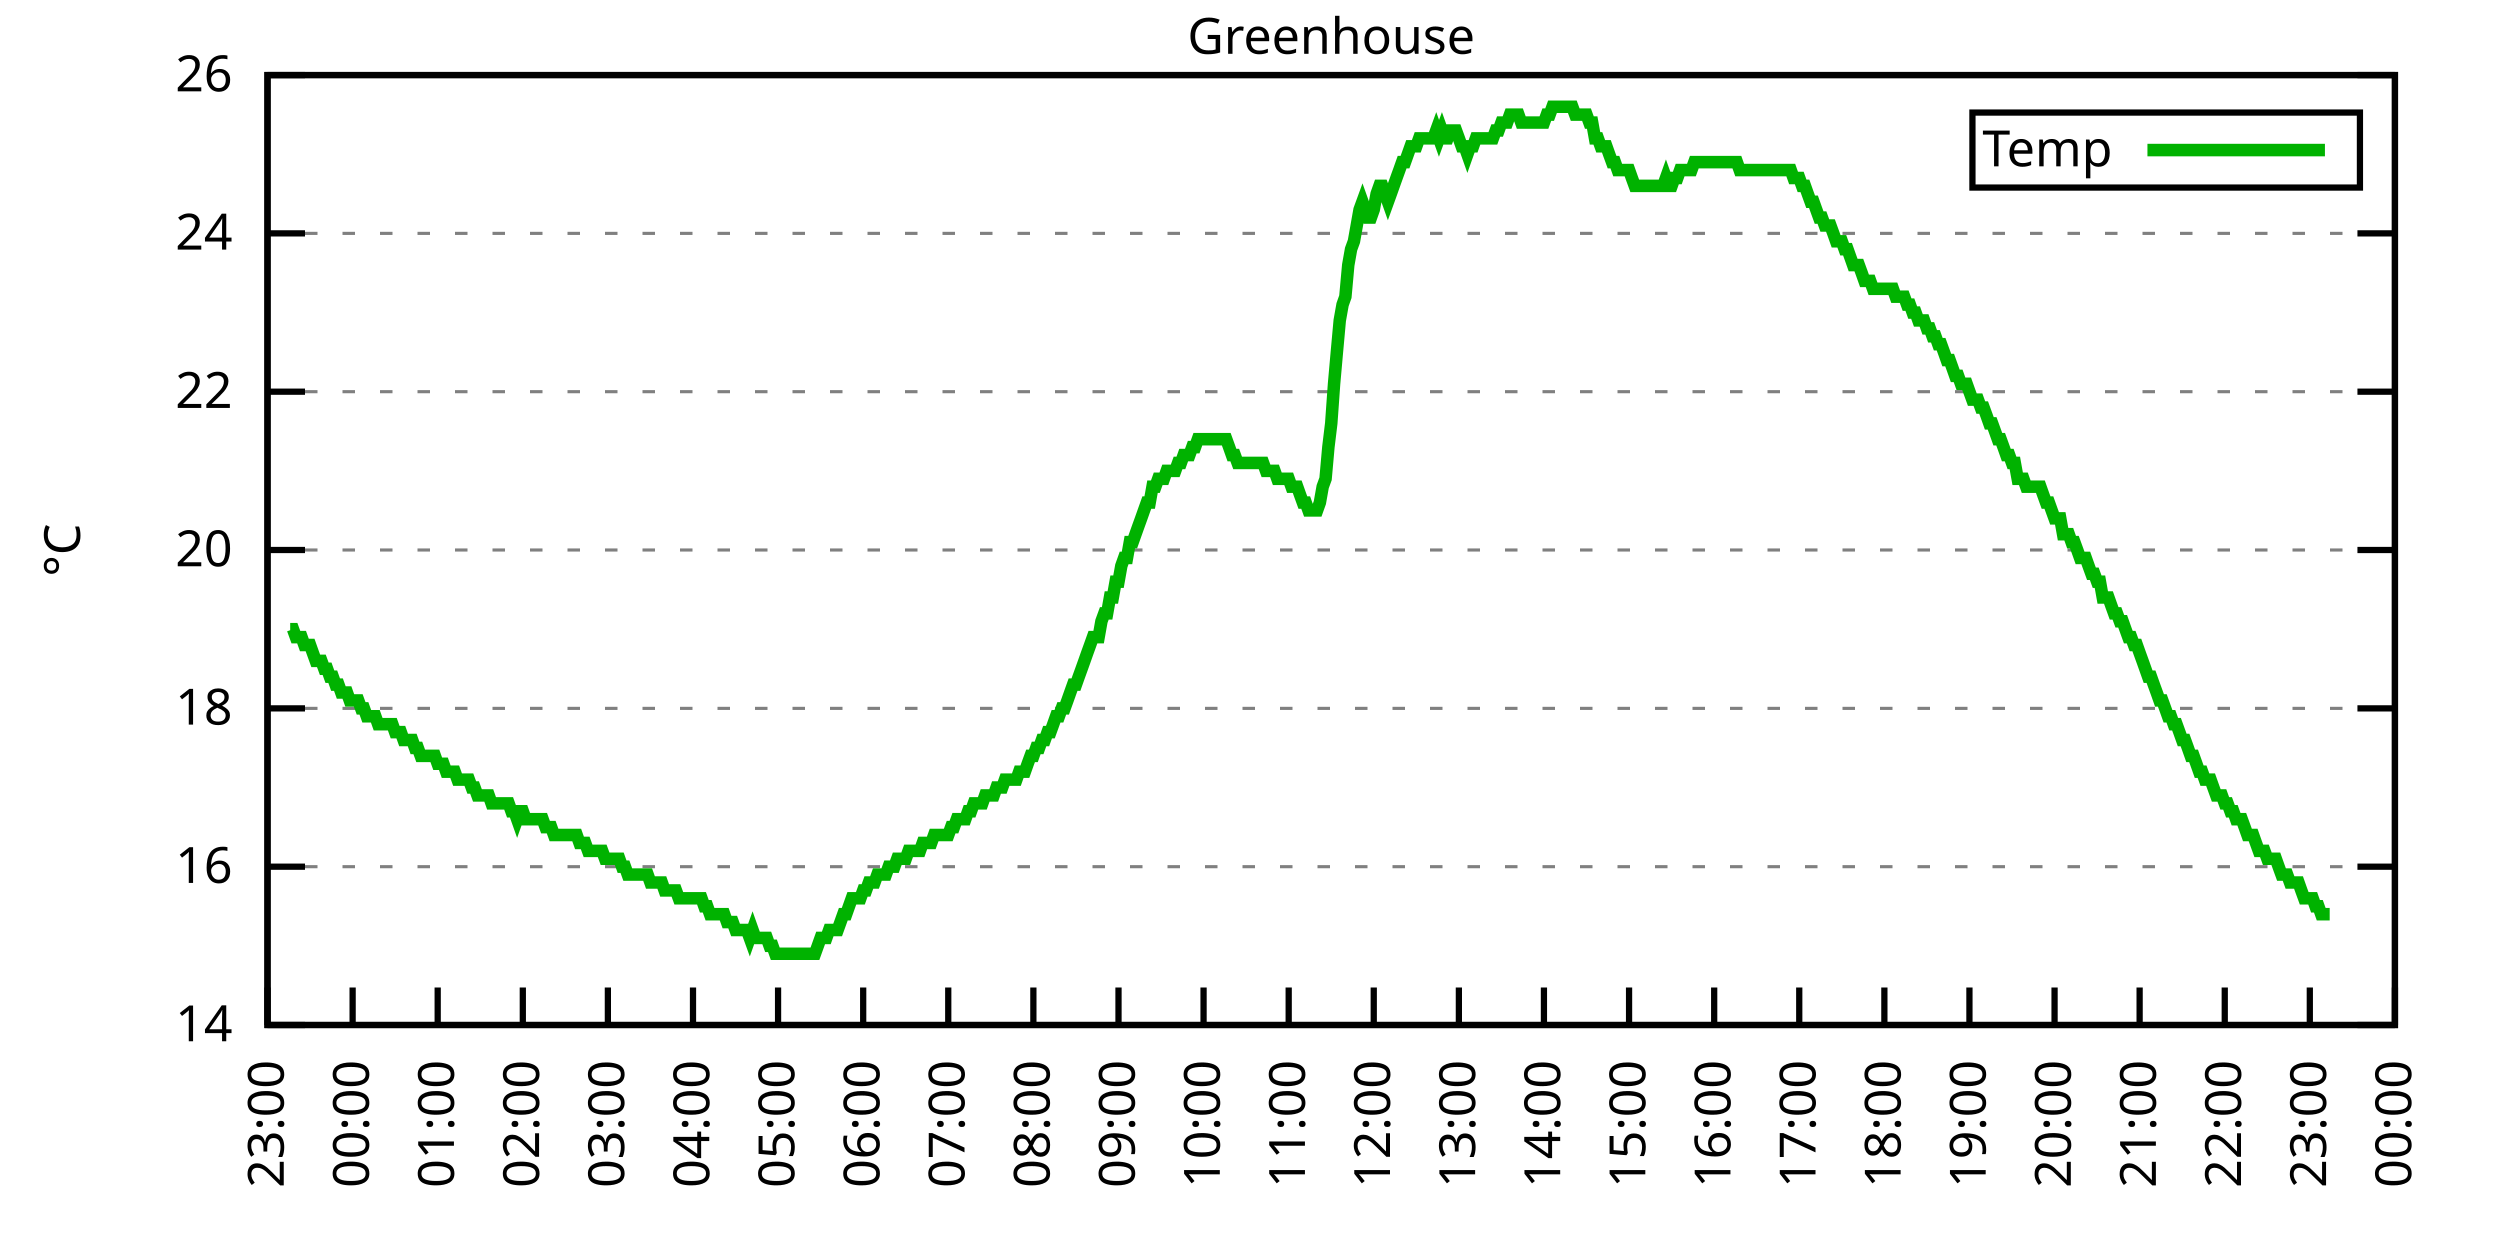
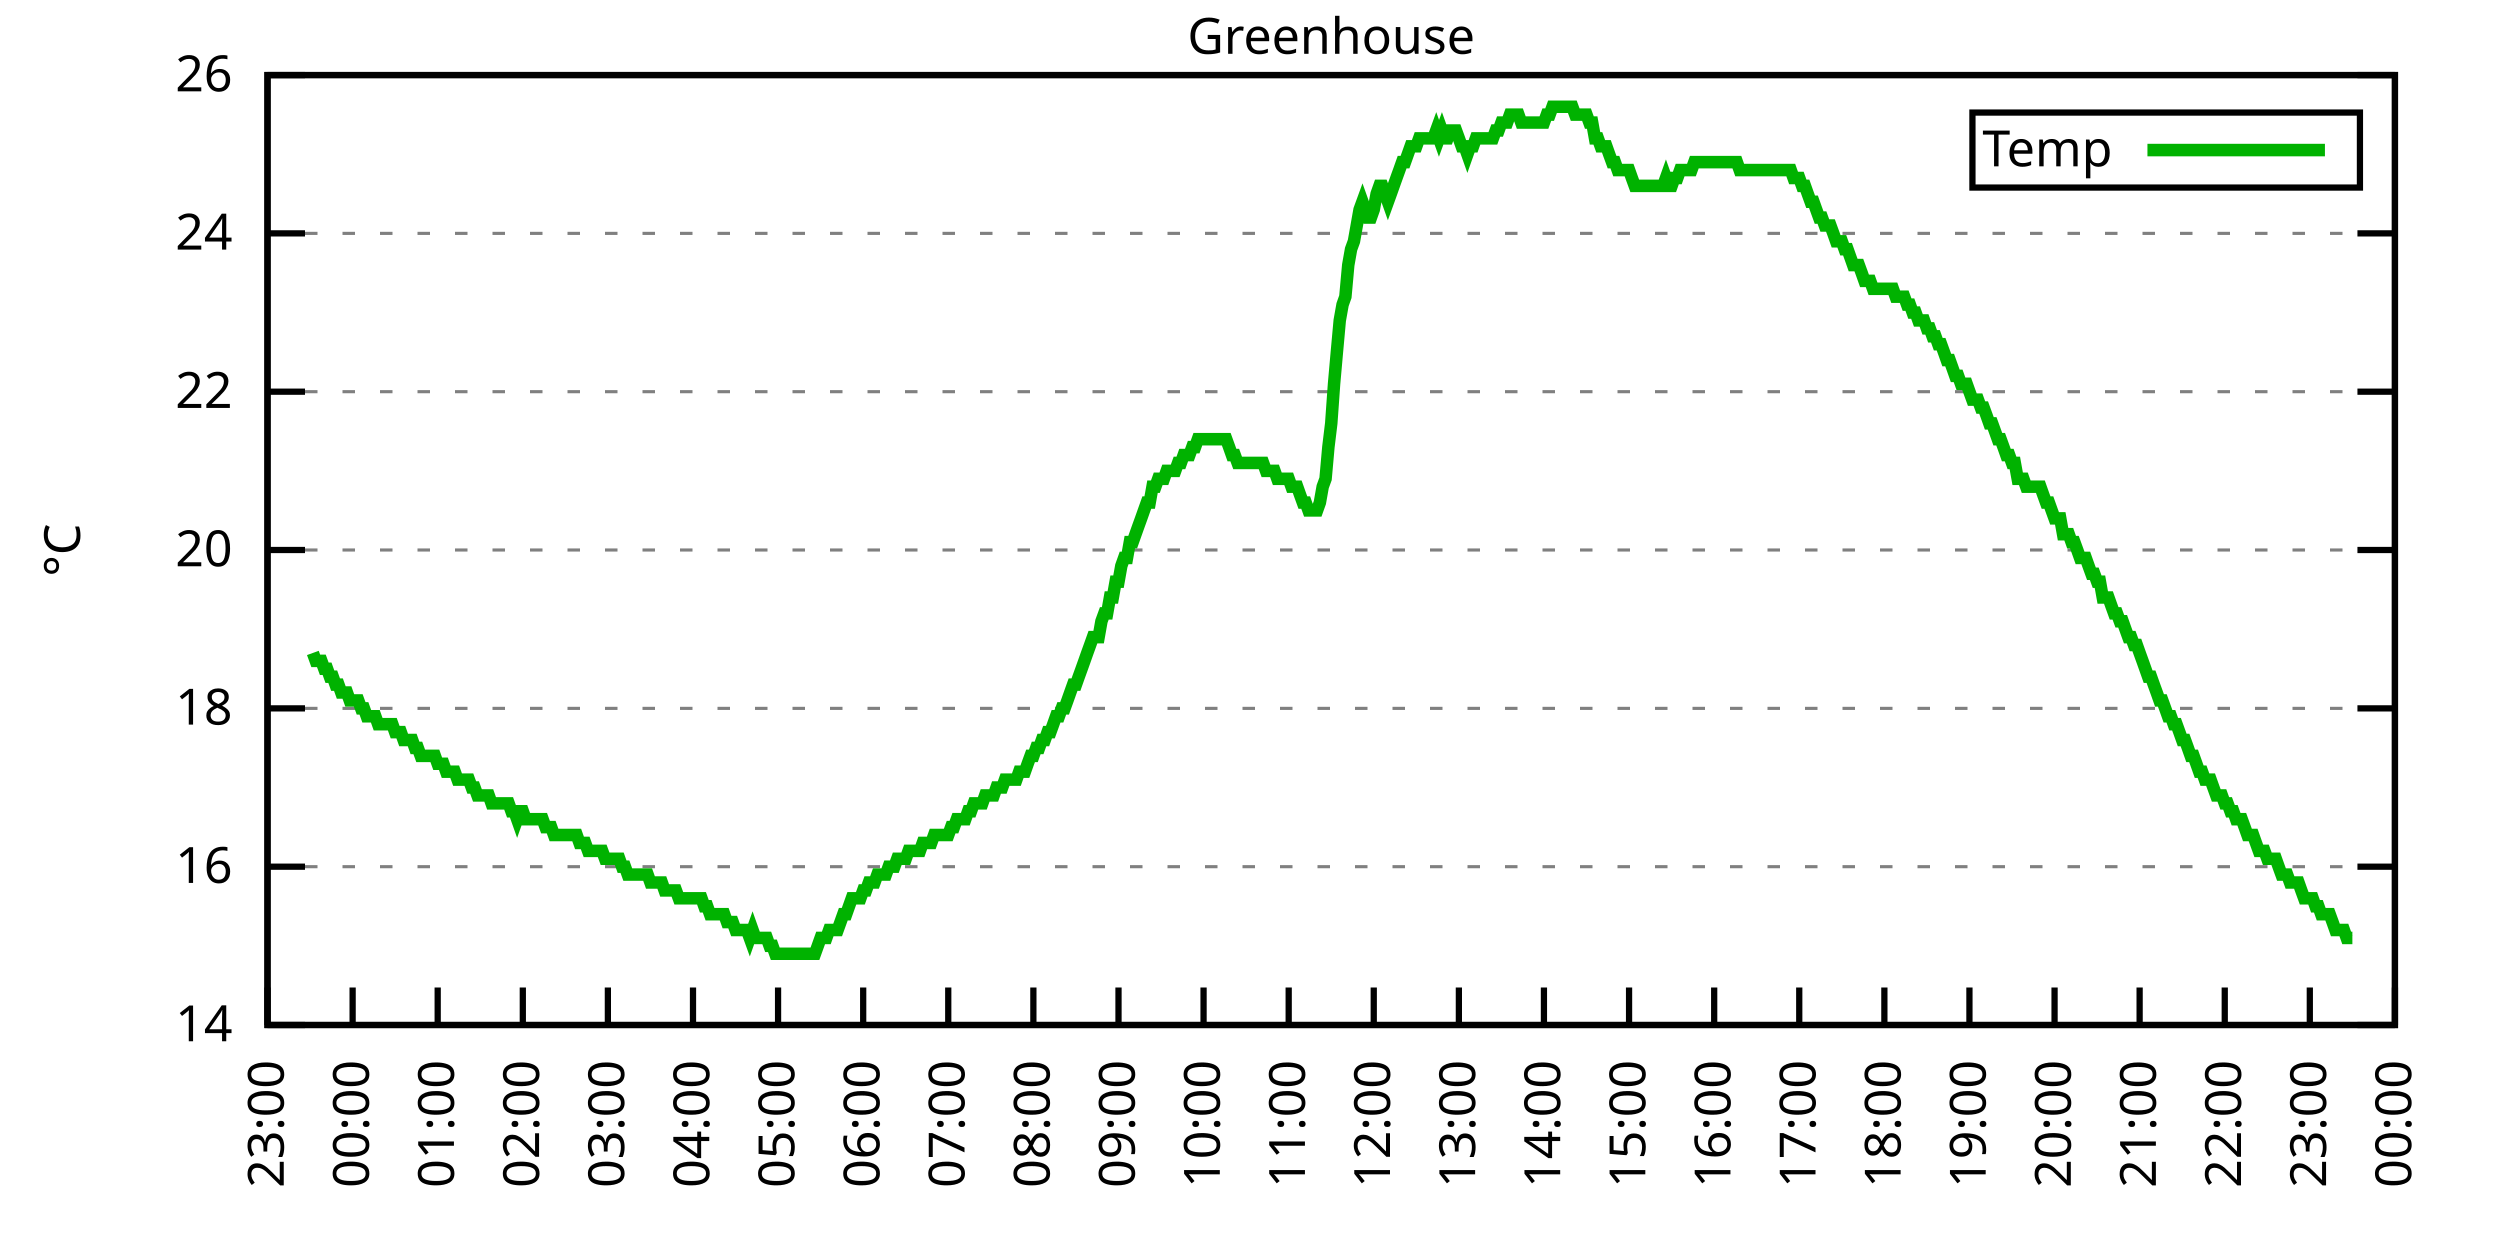
<svg xmlns="http://www.w3.org/2000/svg" xmlns:xlink="http://www.w3.org/1999/xlink" width="400" height="200" viewBox="0 0 400 200">
  <g id="gnuplot_canvas">
    <rect x="0" y="0" width="400" height="200" fill="none" />
    <defs>
      <circle id="gpDot" r="0.5" stroke-width="0.5" stroke="currentColor" />
      <path id="gpPt0" stroke-width="0.333" stroke="currentColor" d="M-1,0 h2 M0,-1 v2" />
      <path id="gpPt1" stroke-width="0.333" stroke="currentColor" d="M-1,-1 L1,1 M1,-1 L-1,1" />
      <path id="gpPt2" stroke-width="0.333" stroke="currentColor" d="M-1,0 L1,0 M0,-1 L0,1 M-1,-1 L1,1 M-1,1 L1,-1" />
      <rect id="gpPt3" stroke-width="0.333" stroke="currentColor" x="-1" y="-1" width="2" height="2" />
      <rect id="gpPt4" stroke-width="0.333" stroke="currentColor" fill="currentColor" x="-1" y="-1" width="2" height="2" />
      <circle id="gpPt5" stroke-width="0.333" stroke="currentColor" cx="0" cy="0" r="1" />
      <use xlink:href="#gpPt5" id="gpPt6" fill="currentColor" stroke="none" />
      <path id="gpPt7" stroke-width="0.333" stroke="currentColor" d="M0,-1.33 L-1.33,0.67 L1.33,0.67 z" />
      <use xlink:href="#gpPt7" id="gpPt8" fill="currentColor" stroke="none" />
      <use xlink:href="#gpPt7" id="gpPt9" stroke="currentColor" transform="rotate(180)" />
      <use xlink:href="#gpPt9" id="gpPt10" fill="currentColor" stroke="none" />
      <use xlink:href="#gpPt3" id="gpPt11" stroke="currentColor" transform="rotate(45)" />
      <use xlink:href="#gpPt11" id="gpPt12" fill="currentColor" stroke="none" />
      <path id="gpPt13" stroke-width="0.333" stroke="currentColor" d="M0,1.330 L1.265,0.411 L0.782,-1.067 L-0.782,-1.076 L-1.265,0.411 z" />
      <use xlink:href="#gpPt13" id="gpPt14" fill="currentColor" stroke="none" />
      <filter id="textbox" filterUnits="objectBoundingBox" x="0" y="0" height="1" width="1">
        <feFlood flood-color="white" flood-opacity="1" result="bgnd" />
        <feComposite in="SourceGraphic" in2="bgnd" operator="atop" />
      </filter>
      <filter id="greybox" filterUnits="objectBoundingBox" x="0" y="0" height="1" width="1">
        <feFlood flood-color="lightgrey" flood-opacity="1" result="grey" />
        <feComposite in="SourceGraphic" in2="grey" operator="atop" />
      </filter>
    </defs>
    <g fill="none" color="white" stroke="currentColor" stroke-width="1.00" stroke-linecap="butt" stroke-linejoin="miter">
</g>
    <g fill="none" color="black" stroke="currentColor" stroke-width="1.00" stroke-linecap="butt" stroke-linejoin="miter">
      <g stroke="none" shape-rendering="crispEdges">
        <polygon fill="rgb(255, 255, 255)" points="42.80,164.00 383.18,164.00 383.18,12.02 42.80,12.02 " />
      </g>
    </g>
    <g fill="none" color="black" stroke="currentColor" stroke-width="1.00" stroke-linecap="butt" stroke-linejoin="miter">
</g>
    <g fill="none" color="black" stroke="black" stroke-width="0.50" stroke-linecap="butt" stroke-linejoin="miter">
</g>
    <g fill="none" color="gray" stroke="currentColor" stroke-width="0.50" stroke-linecap="butt" stroke-linejoin="miter">
      <path stroke="gray" stroke-dasharray="2,4" class="gridline" d="M42.80,164.00 L383.19,164.00  " />
    </g>
    <g fill="none" color="gray" stroke="gray" stroke-width="1.00" stroke-linecap="butt" stroke-linejoin="miter">
</g>
    <g fill="none" color="black" stroke="currentColor" stroke-width="1.00" stroke-linecap="butt" stroke-linejoin="miter">
      <path stroke="black" d="M42.80,164.00 L48.80,164.00 M383.19,164.00 L377.19,164.00  " />
      <g transform="translate(37.20,166.60)" stroke="none" fill="black" font-family="Sans" font-size="8.00" text-anchor="end">
        <text>
          <tspan font-family="Sans"> 14</tspan>
        </text>
      </g>
    </g>
    <g fill="none" color="black" stroke="currentColor" stroke-width="1.00" stroke-linecap="butt" stroke-linejoin="miter">
</g>
    <g fill="none" color="black" stroke="black" stroke-width="0.50" stroke-linecap="butt" stroke-linejoin="miter">
</g>
    <g fill="none" color="gray" stroke="currentColor" stroke-width="0.50" stroke-linecap="butt" stroke-linejoin="miter">
      <path stroke="gray" stroke-dasharray="2,4" class="gridline" d="M42.80,138.67 L383.19,138.67  " />
    </g>
    <g fill="none" color="gray" stroke="gray" stroke-width="1.00" stroke-linecap="butt" stroke-linejoin="miter">
</g>
    <g fill="none" color="black" stroke="currentColor" stroke-width="1.00" stroke-linecap="butt" stroke-linejoin="miter">
      <path stroke="black" d="M42.80,138.67 L48.80,138.67 M383.19,138.67 L377.19,138.67  " />
      <g transform="translate(37.20,141.27)" stroke="none" fill="black" font-family="Sans" font-size="8.00" text-anchor="end">
        <text>
          <tspan font-family="Sans"> 16</tspan>
        </text>
      </g>
    </g>
    <g fill="none" color="black" stroke="currentColor" stroke-width="1.00" stroke-linecap="butt" stroke-linejoin="miter">
</g>
    <g fill="none" color="black" stroke="black" stroke-width="0.50" stroke-linecap="butt" stroke-linejoin="miter">
</g>
    <g fill="none" color="gray" stroke="currentColor" stroke-width="0.50" stroke-linecap="butt" stroke-linejoin="miter">
      <path stroke="gray" stroke-dasharray="2,4" class="gridline" d="M42.80,113.34 L383.19,113.34  " />
    </g>
    <g fill="none" color="gray" stroke="gray" stroke-width="1.00" stroke-linecap="butt" stroke-linejoin="miter">
</g>
    <g fill="none" color="black" stroke="currentColor" stroke-width="1.00" stroke-linecap="butt" stroke-linejoin="miter">
      <path stroke="black" d="M42.80,113.34 L48.80,113.34 M383.19,113.34 L377.19,113.34  " />
      <g transform="translate(37.20,115.94)" stroke="none" fill="black" font-family="Sans" font-size="8.00" text-anchor="end">
        <text>
          <tspan font-family="Sans"> 18</tspan>
        </text>
      </g>
    </g>
    <g fill="none" color="black" stroke="currentColor" stroke-width="1.00" stroke-linecap="butt" stroke-linejoin="miter">
</g>
    <g fill="none" color="black" stroke="black" stroke-width="0.50" stroke-linecap="butt" stroke-linejoin="miter">
</g>
    <g fill="none" color="gray" stroke="currentColor" stroke-width="0.50" stroke-linecap="butt" stroke-linejoin="miter">
      <path stroke="gray" stroke-dasharray="2,4" class="gridline" d="M42.80,88.00 L383.19,88.00  " />
    </g>
    <g fill="none" color="gray" stroke="gray" stroke-width="1.00" stroke-linecap="butt" stroke-linejoin="miter">
</g>
    <g fill="none" color="black" stroke="currentColor" stroke-width="1.00" stroke-linecap="butt" stroke-linejoin="miter">
      <path stroke="black" d="M42.80,88.00 L48.80,88.00 M383.19,88.00 L377.19,88.00  " />
      <g transform="translate(37.20,90.60)" stroke="none" fill="black" font-family="Sans" font-size="8.00" text-anchor="end">
        <text>
          <tspan font-family="Sans"> 20</tspan>
        </text>
      </g>
    </g>
    <g fill="none" color="black" stroke="currentColor" stroke-width="1.00" stroke-linecap="butt" stroke-linejoin="miter">
</g>
    <g fill="none" color="black" stroke="black" stroke-width="0.50" stroke-linecap="butt" stroke-linejoin="miter">
</g>
    <g fill="none" color="gray" stroke="currentColor" stroke-width="0.50" stroke-linecap="butt" stroke-linejoin="miter">
      <path stroke="gray" stroke-dasharray="2,4" class="gridline" d="M42.80,62.67 L383.19,62.67  " />
    </g>
    <g fill="none" color="gray" stroke="gray" stroke-width="1.00" stroke-linecap="butt" stroke-linejoin="miter">
</g>
    <g fill="none" color="black" stroke="currentColor" stroke-width="1.00" stroke-linecap="butt" stroke-linejoin="miter">
      <path stroke="black" d="M42.80,62.67 L48.80,62.67 M383.19,62.67 L377.19,62.67  " />
      <g transform="translate(37.20,65.27)" stroke="none" fill="black" font-family="Sans" font-size="8.00" text-anchor="end">
        <text>
          <tspan font-family="Sans"> 22</tspan>
        </text>
      </g>
    </g>
    <g fill="none" color="black" stroke="currentColor" stroke-width="1.00" stroke-linecap="butt" stroke-linejoin="miter">
</g>
    <g fill="none" color="black" stroke="black" stroke-width="0.50" stroke-linecap="butt" stroke-linejoin="miter">
</g>
    <g fill="none" color="gray" stroke="currentColor" stroke-width="0.50" stroke-linecap="butt" stroke-linejoin="miter">
      <path stroke="gray" stroke-dasharray="2,4" class="gridline" d="M42.80,37.34 L383.19,37.34  " />
    </g>
    <g fill="none" color="gray" stroke="gray" stroke-width="1.00" stroke-linecap="butt" stroke-linejoin="miter">
</g>
    <g fill="none" color="black" stroke="currentColor" stroke-width="1.00" stroke-linecap="butt" stroke-linejoin="miter">
      <path stroke="black" d="M42.80,37.34 L48.80,37.34 M383.19,37.34 L377.19,37.34  " />
      <g transform="translate(37.20,39.94)" stroke="none" fill="black" font-family="Sans" font-size="8.00" text-anchor="end">
        <text>
          <tspan font-family="Sans"> 24</tspan>
        </text>
      </g>
    </g>
    <g fill="none" color="black" stroke="currentColor" stroke-width="1.00" stroke-linecap="butt" stroke-linejoin="miter">
</g>
    <g fill="none" color="black" stroke="black" stroke-width="0.50" stroke-linecap="butt" stroke-linejoin="miter">
</g>
    <g fill="none" color="gray" stroke="currentColor" stroke-width="0.50" stroke-linecap="butt" stroke-linejoin="miter">
      <path stroke="gray" stroke-dasharray="2,4" class="gridline" d="M42.80,12.01 L383.19,12.01  " />
    </g>
    <g fill="none" color="gray" stroke="gray" stroke-width="1.00" stroke-linecap="butt" stroke-linejoin="miter">
</g>
    <g fill="none" color="black" stroke="currentColor" stroke-width="1.00" stroke-linecap="butt" stroke-linejoin="miter">
      <path stroke="black" d="M42.80,12.01 L48.80,12.01 M383.19,12.01 L377.19,12.01  " />
      <g transform="translate(37.20,14.61)" stroke="none" fill="black" font-family="Sans" font-size="8.00" text-anchor="end">
        <text>
          <tspan font-family="Sans"> 26</tspan>
        </text>
      </g>
    </g>
    <g fill="none" color="black" stroke="currentColor" stroke-width="1.00" stroke-linecap="butt" stroke-linejoin="miter">
      <path stroke="black" d="M42.80,164.00 L42.80,158.00  " />
      <g transform="translate(45.40,169.60) rotate(270.00)" stroke="none" fill="black" font-family="Sans" font-size="8.00" text-anchor="end">
        <text>
          <tspan font-family="Sans">23:00</tspan>
        </text>
      </g>
    </g>
    <g fill="none" color="black" stroke="currentColor" stroke-width="1.00" stroke-linecap="butt" stroke-linejoin="miter">
      <path stroke="black" d="M56.42,164.00 L56.42,158.00  " />
      <g transform="translate(59.02,169.60) rotate(270.00)" stroke="none" fill="black" font-family="Sans" font-size="8.00" text-anchor="end">
        <text>
          <tspan font-family="Sans">00:00</tspan>
        </text>
      </g>
    </g>
    <g fill="none" color="black" stroke="currentColor" stroke-width="1.00" stroke-linecap="butt" stroke-linejoin="miter">
      <path stroke="black" d="M70.03,164.00 L70.03,158.00  " />
      <g transform="translate(72.63,169.60) rotate(270.00)" stroke="none" fill="black" font-family="Sans" font-size="8.00" text-anchor="end">
        <text>
          <tspan font-family="Sans">01:00</tspan>
        </text>
      </g>
    </g>
    <g fill="none" color="black" stroke="currentColor" stroke-width="1.00" stroke-linecap="butt" stroke-linejoin="miter">
      <path stroke="black" d="M83.65,164.00 L83.65,158.00  " />
      <g transform="translate(86.25,169.60) rotate(270.00)" stroke="none" fill="black" font-family="Sans" font-size="8.00" text-anchor="end">
        <text>
          <tspan font-family="Sans">02:00</tspan>
        </text>
      </g>
    </g>
    <g fill="none" color="black" stroke="currentColor" stroke-width="1.00" stroke-linecap="butt" stroke-linejoin="miter">
      <path stroke="black" d="M97.26,164.00 L97.26,158.00  " />
      <g transform="translate(99.86,169.60) rotate(270.00)" stroke="none" fill="black" font-family="Sans" font-size="8.00" text-anchor="end">
        <text>
          <tspan font-family="Sans">03:00</tspan>
        </text>
      </g>
    </g>
    <g fill="none" color="black" stroke="currentColor" stroke-width="1.00" stroke-linecap="butt" stroke-linejoin="miter">
      <path stroke="black" d="M110.88,164.00 L110.88,158.00  " />
      <g transform="translate(113.48,169.60) rotate(270.00)" stroke="none" fill="black" font-family="Sans" font-size="8.00" text-anchor="end">
        <text>
          <tspan font-family="Sans">04:00</tspan>
        </text>
      </g>
    </g>
    <g fill="none" color="black" stroke="currentColor" stroke-width="1.00" stroke-linecap="butt" stroke-linejoin="miter">
      <path stroke="black" d="M124.49,164.00 L124.49,158.00  " />
      <g transform="translate(127.09,169.60) rotate(270.00)" stroke="none" fill="black" font-family="Sans" font-size="8.00" text-anchor="end">
        <text>
          <tspan font-family="Sans">05:00</tspan>
        </text>
      </g>
    </g>
    <g fill="none" color="black" stroke="currentColor" stroke-width="1.00" stroke-linecap="butt" stroke-linejoin="miter">
      <path stroke="black" d="M138.11,164.00 L138.11,158.00  " />
      <g transform="translate(140.71,169.60) rotate(270.00)" stroke="none" fill="black" font-family="Sans" font-size="8.00" text-anchor="end">
        <text>
          <tspan font-family="Sans">06:00</tspan>
        </text>
      </g>
    </g>
    <g fill="none" color="black" stroke="currentColor" stroke-width="1.00" stroke-linecap="butt" stroke-linejoin="miter">
      <path stroke="black" d="M151.72,164.00 L151.72,158.00  " />
      <g transform="translate(154.32,169.60) rotate(270.00)" stroke="none" fill="black" font-family="Sans" font-size="8.00" text-anchor="end">
        <text>
          <tspan font-family="Sans">07:00</tspan>
        </text>
      </g>
    </g>
    <g fill="none" color="black" stroke="currentColor" stroke-width="1.00" stroke-linecap="butt" stroke-linejoin="miter">
      <path stroke="black" d="M165.34,164.00 L165.34,158.00  " />
      <g transform="translate(167.94,169.60) rotate(270.00)" stroke="none" fill="black" font-family="Sans" font-size="8.00" text-anchor="end">
        <text>
          <tspan font-family="Sans">08:00</tspan>
        </text>
      </g>
    </g>
    <g fill="none" color="black" stroke="currentColor" stroke-width="1.00" stroke-linecap="butt" stroke-linejoin="miter">
      <path stroke="black" d="M178.96,164.00 L178.96,158.00  " />
      <g transform="translate(181.56,169.60) rotate(270.00)" stroke="none" fill="black" font-family="Sans" font-size="8.00" text-anchor="end">
        <text>
          <tspan font-family="Sans">09:00</tspan>
        </text>
      </g>
    </g>
    <g fill="none" color="black" stroke="currentColor" stroke-width="1.00" stroke-linecap="butt" stroke-linejoin="miter">
      <path stroke="black" d="M192.57,164.00 L192.57,158.00  " />
      <g transform="translate(195.17,169.60) rotate(270.00)" stroke="none" fill="black" font-family="Sans" font-size="8.00" text-anchor="end">
        <text>
          <tspan font-family="Sans">10:00</tspan>
        </text>
      </g>
    </g>
    <g fill="none" color="black" stroke="currentColor" stroke-width="1.00" stroke-linecap="butt" stroke-linejoin="miter">
      <path stroke="black" d="M206.19,164.00 L206.19,158.00  " />
      <g transform="translate(208.79,169.60) rotate(270.00)" stroke="none" fill="black" font-family="Sans" font-size="8.00" text-anchor="end">
        <text>
          <tspan font-family="Sans">11:00</tspan>
        </text>
      </g>
    </g>
    <g fill="none" color="black" stroke="currentColor" stroke-width="1.00" stroke-linecap="butt" stroke-linejoin="miter">
      <path stroke="black" d="M219.80,164.00 L219.80,158.00  " />
      <g transform="translate(222.40,169.60) rotate(270.00)" stroke="none" fill="black" font-family="Sans" font-size="8.00" text-anchor="end">
        <text>
          <tspan font-family="Sans">12:00</tspan>
        </text>
      </g>
    </g>
    <g fill="none" color="black" stroke="currentColor" stroke-width="1.00" stroke-linecap="butt" stroke-linejoin="miter">
      <path stroke="black" d="M233.42,164.00 L233.42,158.00  " />
      <g transform="translate(236.02,169.60) rotate(270.00)" stroke="none" fill="black" font-family="Sans" font-size="8.00" text-anchor="end">
        <text>
          <tspan font-family="Sans">13:00</tspan>
        </text>
      </g>
    </g>
    <g fill="none" color="black" stroke="currentColor" stroke-width="1.00" stroke-linecap="butt" stroke-linejoin="miter">
      <path stroke="black" d="M247.03,164.00 L247.03,158.00  " />
      <g transform="translate(249.63,169.60) rotate(270.00)" stroke="none" fill="black" font-family="Sans" font-size="8.00" text-anchor="end">
        <text>
          <tspan font-family="Sans">14:00</tspan>
        </text>
      </g>
    </g>
    <g fill="none" color="black" stroke="currentColor" stroke-width="1.00" stroke-linecap="butt" stroke-linejoin="miter">
      <path stroke="black" d="M260.65,164.00 L260.65,158.00  " />
      <g transform="translate(263.25,169.60) rotate(270.00)" stroke="none" fill="black" font-family="Sans" font-size="8.00" text-anchor="end">
        <text>
          <tspan font-family="Sans">15:00</tspan>
        </text>
      </g>
    </g>
    <g fill="none" color="black" stroke="currentColor" stroke-width="1.00" stroke-linecap="butt" stroke-linejoin="miter">
      <path stroke="black" d="M274.27,164.00 L274.27,158.00  " />
      <g transform="translate(276.87,169.60) rotate(270.00)" stroke="none" fill="black" font-family="Sans" font-size="8.00" text-anchor="end">
        <text>
          <tspan font-family="Sans">16:00</tspan>
        </text>
      </g>
    </g>
    <g fill="none" color="black" stroke="currentColor" stroke-width="1.00" stroke-linecap="butt" stroke-linejoin="miter">
      <path stroke="black" d="M287.88,164.00 L287.88,158.00  " />
      <g transform="translate(290.48,169.60) rotate(270.00)" stroke="none" fill="black" font-family="Sans" font-size="8.00" text-anchor="end">
        <text>
          <tspan font-family="Sans">17:00</tspan>
        </text>
      </g>
    </g>
    <g fill="none" color="black" stroke="currentColor" stroke-width="1.00" stroke-linecap="butt" stroke-linejoin="miter">
      <path stroke="black" d="M301.50,164.00 L301.50,158.00  " />
      <g transform="translate(304.10,169.60) rotate(270.00)" stroke="none" fill="black" font-family="Sans" font-size="8.00" text-anchor="end">
        <text>
          <tspan font-family="Sans">18:00</tspan>
        </text>
      </g>
    </g>
    <g fill="none" color="black" stroke="currentColor" stroke-width="1.00" stroke-linecap="butt" stroke-linejoin="miter">
      <path stroke="black" d="M315.11,164.00 L315.11,158.00  " />
      <g transform="translate(317.71,169.60) rotate(270.00)" stroke="none" fill="black" font-family="Sans" font-size="8.00" text-anchor="end">
        <text>
          <tspan font-family="Sans">19:00</tspan>
        </text>
      </g>
    </g>
    <g fill="none" color="black" stroke="currentColor" stroke-width="1.00" stroke-linecap="butt" stroke-linejoin="miter">
      <path stroke="black" d="M328.73,164.00 L328.73,158.00  " />
      <g transform="translate(331.33,169.60) rotate(270.00)" stroke="none" fill="black" font-family="Sans" font-size="8.00" text-anchor="end">
        <text>
          <tspan font-family="Sans">20:00</tspan>
        </text>
      </g>
    </g>
    <g fill="none" color="black" stroke="currentColor" stroke-width="1.00" stroke-linecap="butt" stroke-linejoin="miter">
      <path stroke="black" d="M342.34,164.00 L342.34,158.00  " />
      <g transform="translate(344.94,169.60) rotate(270.00)" stroke="none" fill="black" font-family="Sans" font-size="8.00" text-anchor="end">
        <text>
          <tspan font-family="Sans">21:00</tspan>
        </text>
      </g>
    </g>
    <g fill="none" color="black" stroke="currentColor" stroke-width="1.00" stroke-linecap="butt" stroke-linejoin="miter">
      <path stroke="black" d="M355.96,164.00 L355.96,158.00  " />
      <g transform="translate(358.56,169.60) rotate(270.00)" stroke="none" fill="black" font-family="Sans" font-size="8.00" text-anchor="end">
        <text>
          <tspan font-family="Sans">22:00</tspan>
        </text>
      </g>
    </g>
    <g fill="none" color="black" stroke="currentColor" stroke-width="1.00" stroke-linecap="butt" stroke-linejoin="miter">
      <path stroke="black" d="M369.57,164.00 L369.57,158.00  " />
      <g transform="translate(372.17,169.60) rotate(270.00)" stroke="none" fill="black" font-family="Sans" font-size="8.00" text-anchor="end">
        <text>
          <tspan font-family="Sans">23:00</tspan>
        </text>
      </g>
    </g>
    <g fill="none" color="black" stroke="currentColor" stroke-width="1.00" stroke-linecap="butt" stroke-linejoin="miter">
      <path stroke="black" d="M383.19,164.00 L383.19,158.00  " />
      <g transform="translate(385.79,169.60) rotate(270.00)" stroke="none" fill="black" font-family="Sans" font-size="8.00" text-anchor="end">
        <text>
          <tspan font-family="Sans">00:00</tspan>
        </text>
      </g>
    </g>
    <g fill="none" color="black" stroke="currentColor" stroke-width="1.00" stroke-linecap="butt" stroke-linejoin="miter">
</g>
    <g fill="none" color="black" stroke="currentColor" stroke-width="1.00" stroke-linecap="butt" stroke-linejoin="miter">
      <path stroke="black" d="M42.80,12.01 L42.80,164.00 L383.19,164.00 L383.19,12.01 L42.80,12.01 Z  " />
    </g>
    <g fill="none" color="black" stroke="currentColor" stroke-width="1.00" stroke-linecap="butt" stroke-linejoin="miter">
</g>
    <g fill="none" color="black" stroke="currentColor" stroke-width="1.00" stroke-linecap="butt" stroke-linejoin="miter">
      <path stroke="black" d="M315.59,30.01 L315.59,18.01 L377.59,18.01 L377.59,30.01 L315.59,30.01 Z  " />
    </g>
    <g id="Greenhouse_plot_1">
      <g fill="none" color="white" stroke="black" stroke-width="2.00" stroke-linecap="butt" stroke-linejoin="miter">
</g>
      <g fill="none" color="black" stroke="currentColor" stroke-width="2.00" stroke-linecap="butt" stroke-linejoin="miter">
        <g transform="translate(337.99,26.61)" stroke="none" fill="black" font-family="Sans" font-size="8.00" text-anchor="end">
          <text>
            <tspan font-family="Sans">Temp</tspan>
          </text>
        </g>
      </g>
      <g fill="none" color="black" stroke="currentColor" stroke-width="2.00" stroke-linecap="butt" stroke-linejoin="miter">
-         <path stroke="rgb(  0, 178,   0)" d="M343.59,24.01 L371.99,24.01 M46.43,100.67 L46.88,100.67 L47.34,101.94 L47.79,101.94 L48.25,101.94 L48.70,103.20   L49.15,103.20 L49.61,103.20 L50.06,104.47 L50.52,105.74 L50.97,105.74 L51.42,105.74 L51.88,107.00 L52.33,107.00   L52.78,108.27 L53.24,108.27 L53.69,109.54 L54.15,109.54 L54.60,110.80 L55.05,110.80 L55.51,110.80 L55.96,112.07   L56.42,112.07 L56.87,112.07 L57.32,112.07 L57.78,113.34 L58.23,113.34 L58.68,114.60 L59.14,114.60 L59.59,114.60   L60.05,114.60 L60.50,115.87 L60.95,115.87 L61.41,115.87 L61.86,115.87 L62.32,115.87 L62.77,115.87 L63.22,117.14   L63.68,117.14 L64.13,117.14 L64.58,118.40 L65.04,118.40 L65.49,118.40 L65.95,118.40 L66.40,119.67 L66.85,119.67   L67.31,120.94 L67.76,120.94 L68.22,120.94 L68.67,120.94 L69.12,120.94 L69.58,120.94 L70.03,122.20 L70.49,122.20   L70.94,122.20 L71.39,123.47 L71.85,123.47 L72.30,123.47 L72.75,123.47 L73.21,124.74 L73.66,124.74 L74.12,124.74   L74.57,124.74 L75.02,124.74 L75.48,126.00 L75.93,126.00 L76.39,127.27 L76.84,127.27 L77.29,127.27 L77.75,127.27   L78.20,127.27 L78.65,128.54 L79.11,128.54 L79.56,128.54 L80.02,128.54 L80.47,128.54 L80.92,128.54 L81.38,128.54   L81.83,129.80 L82.29,129.80 L82.74,131.07 L83.19,129.80 L83.65,129.80 L84.10,131.07 L84.55,131.07 L85.01,131.07   L85.46,131.07 L85.92,131.07 L86.37,131.07 L86.82,131.07 L87.28,132.34 L87.73,132.34 L88.19,132.34 L88.64,133.60   L89.09,133.60 L89.55,133.60 L90.00,133.60 L90.45,133.60 L90.91,133.60 L91.36,133.60 L91.82,133.60 L92.27,133.60   L92.72,134.87 L93.18,134.87 L93.63,134.87 L94.09,136.14 L94.54,136.14 L94.99,136.14 L95.45,136.14 L95.90,136.14   L96.35,136.14 L96.81,137.40 L97.26,137.40 L97.72,137.40 L98.17,137.40 L98.62,137.40 L99.08,137.40 L99.53,138.67   L99.99,138.67 L100.44,139.93 L100.89,139.93 L101.35,139.93 L101.80,139.93 L102.25,139.93 L102.71,139.93 L103.16,139.93   L103.62,139.93 L104.07,141.20 L104.52,141.20 L104.98,141.20 L105.43,141.20 L105.89,141.20 L106.34,142.47 L106.79,142.47   L107.25,142.47 L107.70,142.47 L108.15,142.47 L108.61,143.73 L109.06,143.73 L109.52,143.73 L109.97,143.73 L110.42,143.73   L110.88,143.73 L111.33,143.73 L111.79,143.73 L112.24,143.73 L112.69,145.00 L113.15,145.00 L113.60,146.27 L114.05,146.27   L114.51,146.27 L114.96,146.27 L115.42,146.27 L115.87,146.27 L116.32,147.53 L116.78,147.53 L117.23,147.53 L117.69,148.80   L118.14,148.80 L118.59,148.80 L119.05,148.80 L119.50,148.80 L119.96,150.07 L120.41,148.80 L120.86,150.07 L121.32,150.07   L121.77,150.07 L122.22,150.07 L122.68,150.07 L123.13,151.33 L123.59,151.33 L124.04,152.60 L124.49,152.60 L124.95,152.60   L125.40,152.60 L125.86,152.60 L126.31,152.60 L126.76,152.60 L127.22,152.60 L127.67,152.60 L128.12,152.60 L128.58,152.60   L129.03,152.60 L129.49,152.60 L129.94,152.60 L130.39,152.60 L130.85,151.33 L131.30,150.07 L131.76,150.07 L132.21,150.07   L132.66,148.80 L133.12,148.80 L133.57,148.80 L134.02,148.80 L134.48,147.53 L134.93,146.27 L135.39,146.27 L135.84,145.00   L136.29,143.73 L136.75,143.73 L137.20,143.73 L137.66,143.73 L138.11,142.47 L138.56,142.47 L139.02,141.20 L139.47,141.20   L139.92,141.20 L140.38,139.93 L140.83,139.93 L141.29,139.93 L141.74,139.93 L142.19,138.67 L142.65,138.67 L143.10,138.67   L143.56,137.40 L144.01,137.40 L144.46,137.40 L144.92,137.40 L145.37,136.14 L145.82,136.14 L146.28,136.14 L146.73,136.14   L147.19,136.14 L147.64,134.87 L148.09,134.87 L148.55,134.87 L149.00,134.87 L149.46,133.60 L149.91,133.60 L150.36,133.60   L150.82,133.60 L151.27,133.60 L151.72,133.60 L152.18,132.34 L152.63,132.34 L153.09,131.07 L153.54,131.07 L153.99,131.07   L154.45,131.07 L154.90,129.80 L155.36,129.80 L155.81,128.54 L156.26,128.54 L156.72,128.54 L157.17,128.54 L157.62,127.27   L158.08,127.27 L158.53,127.27 L158.99,127.27 L159.44,126.00 L159.89,126.00 L160.35,126.00 L160.80,124.74 L161.26,124.74   L161.71,124.74 L162.16,124.74 L162.62,124.74 L163.07,123.47 L163.52,123.47 L163.98,123.47 L164.43,122.20 L164.89,120.94   L165.34,120.94 L165.79,119.67 L166.25,119.67 L166.70,118.40 L167.16,118.40 L167.61,117.14 L168.06,117.14 L168.52,115.87   L168.97,114.60 L169.43,114.60 L169.88,113.34 L170.33,113.34 L170.79,112.07 L171.24,110.80 L171.69,109.54 L172.15,109.54   L172.60,108.27 L173.06,107.00 L173.51,105.74 L173.96,104.47 L174.42,103.20 L174.87,101.94 L175.33,101.94 L175.78,101.94   L176.23,99.40 L176.69,98.14 L177.14,98.14 L177.59,95.60 L178.05,95.60 L178.50,93.07 L178.96,93.07 L179.41,90.54   L179.86,89.27 L180.32,89.27 L180.77,86.74 L181.23,86.74 L181.68,85.47 L182.13,84.21 L182.59,82.94 L183.04,81.67   L183.49,80.41 L183.95,80.41 L184.40,77.87 L184.86,77.87 L185.31,76.61 L185.76,76.61 L186.22,76.61 L186.67,75.34   L187.13,75.34 L187.58,75.34 L188.03,75.34 L188.49,74.07 L188.94,74.07 L189.39,72.81 L189.85,72.81 L190.30,72.81   L190.76,71.54 L191.21,71.54 L191.66,70.27 L192.12,70.27 L192.57,70.27 L193.03,70.27 L193.48,70.27 L193.93,70.27   L194.39,70.27 L194.84,70.27 L195.29,70.27 L195.75,70.27 L196.20,70.27 L196.66,71.54 L197.11,72.81 L197.56,72.81   L198.02,74.07 L198.47,74.07 L198.93,74.07 L199.38,74.07 L199.83,74.07 L200.29,74.07 L200.74,74.07 L201.19,74.07   L201.65,74.07 L202.10,74.07 L202.56,75.34 L203.01,75.34 L203.46,75.34 L203.92,75.34 L204.37,76.61 L204.83,76.61   L205.28,76.61 L205.73,76.61 L206.19,76.61 L206.64,77.87 L207.09,77.87 L207.55,77.87 L208.00,79.14 L208.46,80.41   L208.91,80.41 L209.36,81.67 L209.82,81.67 L210.27,81.67 L210.73,81.67 L211.18,80.41 L211.63,77.87 L212.09,76.61   L212.54,71.54 L213.00,67.74 L213.45,61.41 L213.90,56.34 L214.36,51.27 L214.81,48.74 L215.26,47.47 L215.72,42.41   L216.17,39.87 L216.63,38.61 L217.08,36.08 L217.53,33.54 L217.99,32.28 L218.44,33.54 L218.90,34.81 L219.35,34.81   L219.80,33.54 L220.26,31.01 L220.71,29.74 L221.16,29.74 L221.62,31.01 L222.07,32.28 L222.53,31.01 L222.98,29.74   L223.43,28.48 L223.89,27.21 L224.34,25.94 L224.80,25.94 L225.25,24.68 L225.70,23.41 L226.16,23.41 L226.61,23.41   L227.06,22.14 L227.52,22.14 L227.97,22.14 L228.43,22.14 L228.88,22.14 L229.33,22.14 L229.79,20.88 L230.24,22.14   L230.70,20.88 L231.15,22.14 L231.60,22.14 L232.06,20.88 L232.51,20.88 L232.96,20.88 L233.42,22.14 L233.87,23.41   L234.33,23.41 L234.78,24.68 L235.23,23.41 L235.69,23.41 L236.14,22.14 L236.60,22.14 L237.05,22.14 L237.50,22.14   L237.96,22.14 L238.41,22.14 L238.86,22.14 L239.32,20.88 L239.77,20.88 L240.23,19.61 L240.68,19.61 L241.13,19.61   L241.59,18.34 L242.04,18.34 L242.50,18.34 L242.95,18.34 L243.40,19.61 L243.86,19.61 L244.31,19.61 L244.76,19.61   L245.22,19.61 L245.67,19.61 L246.13,19.61 L246.58,19.61 L247.03,19.61 L247.49,18.34 L247.94,18.34 L248.40,17.08   L248.85,17.08 L249.30,17.08 L249.76,17.08 L250.21,17.08 L250.66,17.08 L251.12,17.08 L251.57,17.08 L252.03,18.34   L252.48,18.34 L252.93,18.34 L253.39,18.34 L253.84,18.34 L254.30,19.61 L254.75,19.61 L255.20,22.14 L255.66,22.14   L256.11,23.41 L256.56,23.41 L257.02,23.41 L257.47,24.68 L257.93,25.94 L258.38,25.94 L258.83,27.21 L259.29,27.21   L259.74,27.21 L260.20,27.21 L260.65,27.21 L261.10,28.48 L261.56,29.74 L262.01,29.74 L262.47,29.74 L262.92,29.74   L263.37,29.74 L263.83,29.74 L264.28,29.74 L264.73,29.74 L265.19,29.74 L265.64,29.74 L266.10,29.74 L266.55,28.48   L267.00,29.74 L267.46,29.74 L267.91,28.48 L268.37,28.48 L268.82,27.21 L269.27,27.21 L269.73,27.21 L270.18,27.21   L270.63,27.21 L271.09,25.94 L271.54,25.94 L272.00,25.94 L272.45,25.94 L272.90,25.94 L273.36,25.94 L273.81,25.94   L274.27,25.94 L274.72,25.94 L275.17,25.94 L275.63,25.94 L276.08,25.94 L276.53,25.94 L276.99,25.94 L277.44,25.94   L277.90,25.94 L278.35,27.21 L278.80,27.21 L279.26,27.21 L279.71,27.21 L280.17,27.21 L280.62,27.21 L281.07,27.21   L281.53,27.21 L281.98,27.21 L282.43,27.21 L282.89,27.21 L283.34,27.21 L283.80,27.21 L284.25,27.21 L284.70,27.21   L285.16,27.21 L285.61,27.21 L286.07,27.21 L286.52,27.21 L286.97,28.48 L287.43,28.48 L287.88,28.48 L288.33,29.74   L288.79,29.74 L289.24,31.01 L289.70,32.28 L290.15,32.28 L290.60,33.54 L291.06,34.81 L291.51,34.81 L291.97,36.08   L292.42,36.08 L292.87,36.08 L293.33,37.34 L293.78,38.61 L294.23,38.61 L294.69,38.61 L295.14,39.87 L295.60,39.87   L296.05,41.14 L296.50,42.41 L296.96,42.41 L297.41,42.41 L297.87,43.67 L298.32,44.94 L298.77,44.94 L299.23,44.94   L299.68,46.21 L300.13,46.21 L300.59,46.21 L301.04,46.21 L301.50,46.21 L301.95,46.21 L302.40,46.21 L302.86,46.21   L303.31,47.47 L303.77,47.47 L304.22,47.47 L304.67,47.47 L305.13,48.74 L305.58,48.74 L306.03,50.01 L306.49,50.01   L306.94,51.27 L307.40,51.27 L307.85,51.27 L308.30,52.54 L308.76,52.54 L309.21,53.81 L309.67,53.81 L310.12,55.07   L310.57,55.07 L311.03,56.34 L311.48,57.61 L311.94,57.61 L312.39,58.87 L312.84,60.14 L313.30,60.14 L313.75,61.41   L314.20,61.41 L314.66,61.41 L315.11,62.67 L315.57,63.94 L316.02,63.94 L316.47,63.94 L316.93,65.21 L317.38,65.21   L317.84,66.47 L318.29,67.74 L318.74,67.74 L319.20,69.01 L319.65,70.27 L320.10,70.27 L320.56,71.54 L321.01,72.81   L321.47,72.81 L321.92,74.07 L322.37,74.07 L322.83,76.61 L323.28,76.61 L323.74,76.61 L324.19,77.87 L324.64,77.87   L325.10,77.87 L325.55,77.87 L326.00,77.87 L326.46,77.87 L326.91,79.14 L327.37,80.41 L327.82,80.41 L328.27,81.67   L328.73,82.94 L329.18,82.94 L329.64,82.94 L330.09,85.47 L330.54,85.47 L331.00,85.47 L331.45,86.74 L331.90,86.74   L332.36,88.00 L332.81,89.27 L333.27,89.27 L333.72,89.27 L334.17,90.54 L334.63,91.80 L335.08,91.80 L335.54,93.07   L335.99,93.07 L336.44,95.60 L336.90,95.60 L337.35,95.60 L337.80,96.87 L338.26,98.14 L338.71,98.14 L339.17,99.40   L339.62,99.40 L340.07,100.67 L340.53,101.94 L340.98,101.94 L341.44,103.20 L341.89,103.20 L342.34,104.47 L342.80,105.74   L343.25,107.00 L343.70,108.27 L344.16,108.27 L344.61,109.54 L345.07,110.80 L345.52,112.07 L345.97,112.07 L346.43,113.34   L346.88,114.60 L347.34,114.60 L347.79,115.87 L348.24,115.87 L348.70,117.14 L349.15,118.40 L349.60,118.40 L350.06,119.67   L350.51,120.94 L350.97,120.94 L351.42,122.20 L351.87,123.47 L352.33,123.47 L352.78,124.74 L353.24,124.74 L353.69,124.74   L354.14,126.00 L354.60,127.27 L355.05,127.27 L355.50,127.27 L355.96,128.54 L356.41,128.54 L356.87,129.80 L357.32,129.80   L357.77,131.07 L358.23,131.07 L358.68,131.07 L359.14,132.34 L359.59,133.60 L360.04,133.60 L360.50,133.60 L360.95,134.87   L361.41,136.14 L361.86,136.14 L362.31,136.14 L362.77,137.40 L363.22,137.40 L363.67,137.40 L364.13,137.40 L364.58,138.67   L365.04,139.93 L365.49,139.93 L365.94,139.93 L366.40,141.20 L366.85,141.20 L367.31,141.20 L367.76,141.20 L368.21,142.47   L368.67,143.73 L369.12,143.73 L369.57,143.73 L370.03,143.73 L370.48,145.00 L370.94,145.00 L371.39,146.27 L371.84,146.27   L372.30,146.27 L372.75,146.27  " />
+         <path stroke="rgb(  0, 178,   0)" d="M343.59,24.01 L371.99,24.01 M50.06,104.47 L50.52,105.74 L50.97,105.74 L51.42,105.74 L51.88,107.00 L52.33,107.00   L52.78,108.27 L53.24,108.27 L53.69,109.54 L54.15,109.54 L54.60,110.80 L55.05,110.80 L55.51,110.80 L55.96,112.07   L56.42,112.07 L56.87,112.07 L57.32,112.07 L57.78,113.34 L58.23,113.34 L58.68,114.60 L59.14,114.60 L59.59,114.60   L60.05,114.60 L60.50,115.87 L60.95,115.87 L61.41,115.87 L61.86,115.87 L62.32,115.87 L62.77,115.87 L63.22,117.14   L63.68,117.14 L64.13,117.14 L64.58,118.40 L65.04,118.40 L65.49,118.40 L65.95,118.40 L66.40,119.67 L66.85,119.67   L67.31,120.94 L67.76,120.94 L68.22,120.94 L68.67,120.94 L69.12,120.94 L69.58,120.94 L70.03,122.20 L70.49,122.20   L70.94,122.20 L71.39,123.47 L71.85,123.47 L72.30,123.47 L72.75,123.47 L73.21,124.74 L73.66,124.74 L74.12,124.74   L74.57,124.74 L75.02,124.74 L75.48,126.00 L75.93,126.00 L76.39,127.27 L76.84,127.27 L77.29,127.27 L77.75,127.27   L78.20,127.27 L78.65,128.54 L79.11,128.54 L79.56,128.54 L80.02,128.54 L80.47,128.54 L80.92,128.54 L81.38,128.54   L81.83,129.80 L82.29,129.80 L82.74,131.07 L83.19,129.80 L83.65,129.80 L84.10,131.07 L84.55,131.07 L85.01,131.07   L85.46,131.07 L85.92,131.07 L86.37,131.07 L86.82,131.07 L87.28,132.34 L87.73,132.34 L88.19,132.34 L88.64,133.60   L89.09,133.60 L89.55,133.60 L90.00,133.60 L90.45,133.60 L90.91,133.60 L91.36,133.60 L91.82,133.60 L92.27,133.60   L92.72,134.87 L93.18,134.87 L93.63,134.87 L94.09,136.14 L94.54,136.14 L94.99,136.14 L95.45,136.14 L95.90,136.14   L96.35,136.14 L96.81,137.40 L97.26,137.40 L97.72,137.40 L98.17,137.40 L98.62,137.40 L99.08,137.40 L99.53,138.67   L99.99,138.67 L100.44,139.93 L100.89,139.93 L101.35,139.93 L101.80,139.93 L102.25,139.93 L102.71,139.93 L103.16,139.93   L103.62,139.93 L104.07,141.20 L104.52,141.20 L104.98,141.20 L105.43,141.20 L105.89,141.20 L106.34,142.47 L106.79,142.47   L107.25,142.47 L107.70,142.47 L108.15,142.47 L108.61,143.73 L109.06,143.73 L109.52,143.73 L109.97,143.73 L110.42,143.73   L110.88,143.73 L111.33,143.73 L111.79,143.73 L112.24,143.73 L112.69,145.00 L113.15,145.00 L113.60,146.27 L114.05,146.27   L114.51,146.27 L114.96,146.27 L115.42,146.27 L115.87,146.27 L116.32,147.53 L116.78,147.53 L117.23,147.53 L117.69,148.80   L118.14,148.80 L118.59,148.80 L119.05,148.80 L119.50,148.80 L119.96,150.07 L120.41,148.80 L120.86,150.07 L121.32,150.07   L121.77,150.07 L122.22,150.07 L122.68,150.07 L123.13,151.33 L123.59,151.33 L124.04,152.60 L124.49,152.60 L124.95,152.60   L125.40,152.60 L125.86,152.60 L126.31,152.60 L126.76,152.60 L127.22,152.60 L127.67,152.60 L128.12,152.60 L128.58,152.60   L129.03,152.60 L129.49,152.60 L129.94,152.60 L130.39,152.60 L130.85,151.33 L131.30,150.07 L131.76,150.07 L132.21,150.07   L132.66,148.80 L133.12,148.80 L133.57,148.80 L134.02,148.80 L134.48,147.53 L134.93,146.27 L135.39,146.27 L135.84,145.00   L136.29,143.73 L136.75,143.73 L137.20,143.73 L137.66,143.73 L138.11,142.47 L138.56,142.47 L139.02,141.20 L139.47,141.20   L139.92,141.20 L140.38,139.93 L140.83,139.93 L141.29,139.93 L141.74,139.93 L142.19,138.67 L142.65,138.67 L143.10,138.67   L143.56,137.40 L144.01,137.40 L144.46,137.40 L144.92,137.40 L145.37,136.14 L145.82,136.14 L146.28,136.14 L146.73,136.14   L147.19,136.14 L147.64,134.87 L148.09,134.87 L148.55,134.87 L149.00,134.87 L149.46,133.60 L149.91,133.60 L150.36,133.60   L150.82,133.60 L151.27,133.60 L151.72,133.60 L152.18,132.34 L152.63,132.34 L153.09,131.07 L153.54,131.07 L153.99,131.07   L154.45,131.07 L154.90,129.80 L155.36,129.80 L155.81,128.54 L156.26,128.54 L156.72,128.54 L157.17,128.54 L157.62,127.27   L158.08,127.27 L158.53,127.27 L158.99,127.27 L159.44,126.00 L159.89,126.00 L160.35,126.00 L160.80,124.74 L161.26,124.74   L161.71,124.74 L162.16,124.74 L162.62,124.74 L163.07,123.47 L163.52,123.47 L163.98,123.47 L164.43,122.20 L164.89,120.94   L165.34,120.94 L165.79,119.67 L166.25,119.67 L166.70,118.40 L167.16,118.40 L167.61,117.14 L168.06,117.14 L168.52,115.87   L168.97,114.60 L169.43,114.60 L169.88,113.34 L170.33,113.34 L170.79,112.07 L171.24,110.80 L171.69,109.54 L172.15,109.54   L172.60,108.27 L173.06,107.00 L173.51,105.74 L173.96,104.47 L174.42,103.20 L174.87,101.94 L175.33,101.94 L175.78,101.94   L176.23,99.40 L176.69,98.14 L177.14,98.14 L177.59,95.60 L178.05,95.60 L178.50,93.07 L178.96,93.07 L179.41,90.54   L179.86,89.27 L180.32,89.27 L180.77,86.74 L181.23,86.74 L181.68,85.47 L182.13,84.21 L182.59,82.94 L183.04,81.67   L183.49,80.41 L183.95,80.41 L184.40,77.87 L184.86,77.87 L185.31,76.61 L185.76,76.61 L186.22,76.61 L186.67,75.34   L187.13,75.34 L187.58,75.34 L188.03,75.34 L188.49,74.07 L188.94,74.07 L189.39,72.81 L189.85,72.81 L190.30,72.81   L190.76,71.54 L191.21,71.54 L191.66,70.27 L192.12,70.27 L192.57,70.27 L193.03,70.27 L193.48,70.27 L193.93,70.27   L194.39,70.27 L194.84,70.27 L195.29,70.27 L195.75,70.27 L196.20,70.27 L196.66,71.54 L197.11,72.81 L197.56,72.81   L198.02,74.07 L198.47,74.07 L198.93,74.07 L199.38,74.07 L199.83,74.07 L200.29,74.07 L200.74,74.07 L201.19,74.07   L201.65,74.07 L202.10,74.07 L202.56,75.34 L203.01,75.34 L203.46,75.34 L203.92,75.34 L204.37,76.61 L204.83,76.61   L205.28,76.61 L205.73,76.61 L206.19,76.61 L206.64,77.87 L207.09,77.87 L207.55,77.87 L208.00,79.14 L208.46,80.41   L208.91,80.41 L209.36,81.67 L209.82,81.67 L210.27,81.67 L210.73,81.67 L211.18,80.41 L211.63,77.87 L212.09,76.61   L212.54,71.54 L213.00,67.74 L213.45,61.41 L213.90,56.34 L214.36,51.27 L214.81,48.74 L215.26,47.47 L215.72,42.41   L216.17,39.87 L216.63,38.61 L217.08,36.08 L217.53,33.54 L217.99,32.28 L218.44,33.54 L218.90,34.81 L219.35,34.81   L219.80,33.54 L220.26,31.01 L220.71,29.74 L221.16,29.74 L221.62,31.01 L222.07,32.28 L222.53,31.01 L222.98,29.74   L223.43,28.48 L223.89,27.21 L224.34,25.94 L224.80,25.94 L225.25,24.68 L225.70,23.41 L226.16,23.41 L226.61,23.41   L227.06,22.14 L227.52,22.14 L227.97,22.14 L228.43,22.14 L228.88,22.14 L229.33,22.14 L229.79,20.88 L230.24,22.14   L230.70,20.88 L231.15,22.14 L231.60,22.14 L232.06,20.88 L232.51,20.88 L232.96,20.88 L233.42,22.14 L233.87,23.41   L234.33,23.41 L234.78,24.68 L235.23,23.41 L235.69,23.41 L236.14,22.14 L236.60,22.14 L237.05,22.14 L237.50,22.14   L237.96,22.14 L238.41,22.14 L238.86,22.14 L239.32,20.88 L239.77,20.88 L240.23,19.61 L240.68,19.61 L241.13,19.61   L241.59,18.34 L242.04,18.34 L242.50,18.34 L242.95,18.34 L243.40,19.61 L243.86,19.61 L244.31,19.61 L244.76,19.61   L245.22,19.61 L245.67,19.61 L246.13,19.61 L246.58,19.61 L247.03,19.61 L247.49,18.34 L247.94,18.34 L248.40,17.08   L248.85,17.08 L249.30,17.08 L249.76,17.08 L250.21,17.08 L250.66,17.08 L251.12,17.08 L251.57,17.08 L252.03,18.34   L252.48,18.34 L252.93,18.34 L253.39,18.34 L253.84,18.34 L254.30,19.61 L254.75,19.61 L255.20,22.14 L255.66,22.14   L256.11,23.41 L256.56,23.41 L257.02,23.41 L257.47,24.68 L257.93,25.94 L258.38,25.94 L258.83,27.21 L259.29,27.21   L259.74,27.21 L260.20,27.21 L260.65,27.21 L261.10,28.48 L261.56,29.74 L262.01,29.74 L262.47,29.74 L262.92,29.74   L263.37,29.74 L263.83,29.74 L264.28,29.74 L264.73,29.74 L265.19,29.74 L265.64,29.74 L266.10,29.74 L266.55,28.48   L267.00,29.74 L267.46,29.74 L267.91,28.48 L268.37,28.48 L268.82,27.21 L269.27,27.21 L269.73,27.21 L270.18,27.21   L270.63,27.21 L271.09,25.94 L271.54,25.94 L272.00,25.94 L272.45,25.94 L272.90,25.94 L273.36,25.94 L273.81,25.94   L274.27,25.94 L274.72,25.94 L275.17,25.94 L275.63,25.94 L276.08,25.94 L276.53,25.94 L276.99,25.94 L277.44,25.94   L277.90,25.94 L278.35,27.21 L278.80,27.21 L279.26,27.21 L279.71,27.21 L280.17,27.21 L280.62,27.21 L281.07,27.21   L281.53,27.21 L281.98,27.21 L282.43,27.21 L282.89,27.21 L283.34,27.21 L283.80,27.21 L284.25,27.21 L284.70,27.21   L285.16,27.21 L285.61,27.21 L286.07,27.21 L286.52,27.21 L286.97,28.48 L287.43,28.48 L287.88,28.48 L288.33,29.74   L288.79,29.74 L289.24,31.01 L289.70,32.28 L290.15,32.28 L290.60,33.54 L291.06,34.81 L291.51,34.81 L291.97,36.08   L292.42,36.08 L292.87,36.08 L293.33,37.34 L293.78,38.61 L294.23,38.61 L294.69,38.61 L295.14,39.87 L295.60,39.87   L296.05,41.14 L296.50,42.41 L296.96,42.41 L297.41,42.41 L297.87,43.67 L298.32,44.94 L298.77,44.94 L299.23,44.94   L299.68,46.21 L300.13,46.21 L300.59,46.21 L301.04,46.21 L301.50,46.21 L301.95,46.21 L302.40,46.21 L302.86,46.21   L303.31,47.47 L303.77,47.47 L304.22,47.47 L304.67,47.47 L305.13,48.74 L305.58,48.74 L306.03,50.01 L306.49,50.01   L306.94,51.27 L307.40,51.27 L307.85,51.27 L308.30,52.54 L308.76,52.54 L309.21,53.81 L309.67,53.81 L310.12,55.07   L310.57,55.07 L311.03,56.34 L311.48,57.61 L311.94,57.61 L312.39,58.87 L312.84,60.14 L313.30,60.14 L313.75,61.41   L314.20,61.41 L314.66,61.41 L315.11,62.67 L315.57,63.94 L316.02,63.94 L316.47,63.94 L316.93,65.21 L317.38,65.21   L317.84,66.47 L318.29,67.74 L318.74,67.74 L319.20,69.01 L319.65,70.27 L320.10,70.27 L320.56,71.54 L321.01,72.81   L321.47,72.81 L321.92,74.07 L322.37,74.07 L322.83,76.61 L323.28,76.61 L323.74,76.61 L324.19,77.87 L324.64,77.87   L325.10,77.87 L325.55,77.87 L326.00,77.87 L326.46,77.87 L326.91,79.14 L327.37,80.41 L327.82,80.41 L328.27,81.67   L328.73,82.94 L329.18,82.94 L329.64,82.94 L330.09,85.47 L330.54,85.47 L331.00,85.47 L331.45,86.74 L331.90,86.74   L332.36,88.00 L332.81,89.27 L333.27,89.27 L333.72,89.27 L334.17,90.54 L334.63,91.80 L335.08,91.80 L335.54,93.07   L335.99,93.07 L336.44,95.60 L336.90,95.60 L337.35,95.60 L337.80,96.87 L338.26,98.14 L338.71,98.14 L339.17,99.40   L339.62,99.40 L340.07,100.67 L340.53,101.94 L340.98,101.94 L341.44,103.20 L341.89,103.20 L342.34,104.47 L342.80,105.74   L343.25,107.00 L343.70,108.27 L344.16,108.27 L344.61,109.54 L345.07,110.80 L345.52,112.07 L345.97,112.07 L346.43,113.34   L346.88,114.60 L347.34,114.60 L347.79,115.87 L348.24,115.87 L348.70,117.14 L349.15,118.40 L349.60,118.40 L350.06,119.67   L350.51,120.94 L350.97,120.94 L351.42,122.20 L351.87,123.47 L352.33,123.47 L352.78,124.74 L353.24,124.74 L353.69,124.74   L354.14,126.00 L354.60,127.27 L355.05,127.27 L355.50,127.27 L355.96,128.54 L356.41,128.54 L356.87,129.80 L357.32,129.80   L357.77,131.07 L358.23,131.07 L358.68,131.07 L359.14,132.34 L359.59,133.60 L360.04,133.60 L360.50,133.60 L360.95,134.87   L361.41,136.14 L361.86,136.14 L362.31,136.14 L362.77,137.40 L363.22,137.40 L363.67,137.40 L364.13,137.40 L364.58,138.67   L365.04,139.93 L365.49,139.93 L365.94,139.93 L366.40,141.20 L366.85,141.20 L367.31,141.20 L367.76,141.20 L368.21,142.47   L368.67,143.73 L369.12,143.73 L369.57,143.73 L370.03,143.73 L370.48,145.00 L370.94,145.00 L371.39,146.27 L371.84,146.27   L372.30,146.27 L372.75,146.27 L373.21,147.53 L373.66,148.80 L374.11,148.80 L374.57,148.80 L375.02,148.80 L375.47,150.07   L375.93,150.07 L376.38,150.07  " />
      </g>
    </g>
    <g fill="none" color="black" stroke="currentColor" stroke-width="2.00" stroke-linecap="butt" stroke-linejoin="miter">
</g>
    <g fill="none" color="black" stroke="black" stroke-width="1.00" stroke-linecap="butt" stroke-linejoin="miter">
</g>
    <g fill="none" color="black" stroke="currentColor" stroke-width="1.00" stroke-linecap="butt" stroke-linejoin="miter">
      <path stroke="black" d="M42.80,12.01 L42.80,164.00 L383.19,164.00 L383.19,12.01 L42.80,12.01 Z  " />
      <g transform="translate(12.80,88.01) rotate(270.00)" stroke="none" fill="black" font-family="Sans" font-size="8.00" text-anchor="middle">
        <text>
          <tspan font-family="Sans">°C</tspan>
        </text>
      </g>
    </g>
    <g fill="none" color="black" stroke="currentColor" stroke-width="1.00" stroke-linecap="butt" stroke-linejoin="miter">
</g>
    <g fill="none" color="black" stroke="currentColor" stroke-width="1.00" stroke-linecap="butt" stroke-linejoin="miter">
      <g transform="translate(212.99,8.61)" stroke="none" fill="black" font-family="Sans" font-size="8.00" text-anchor="middle">
        <text>
          <tspan font-family="Sans">Greenhouse</tspan>
        </text>
      </g>
    </g>
    <g fill="none" color="black" stroke="currentColor" stroke-width="1.00" stroke-linecap="butt" stroke-linejoin="miter">
</g>
  </g>
</svg>
